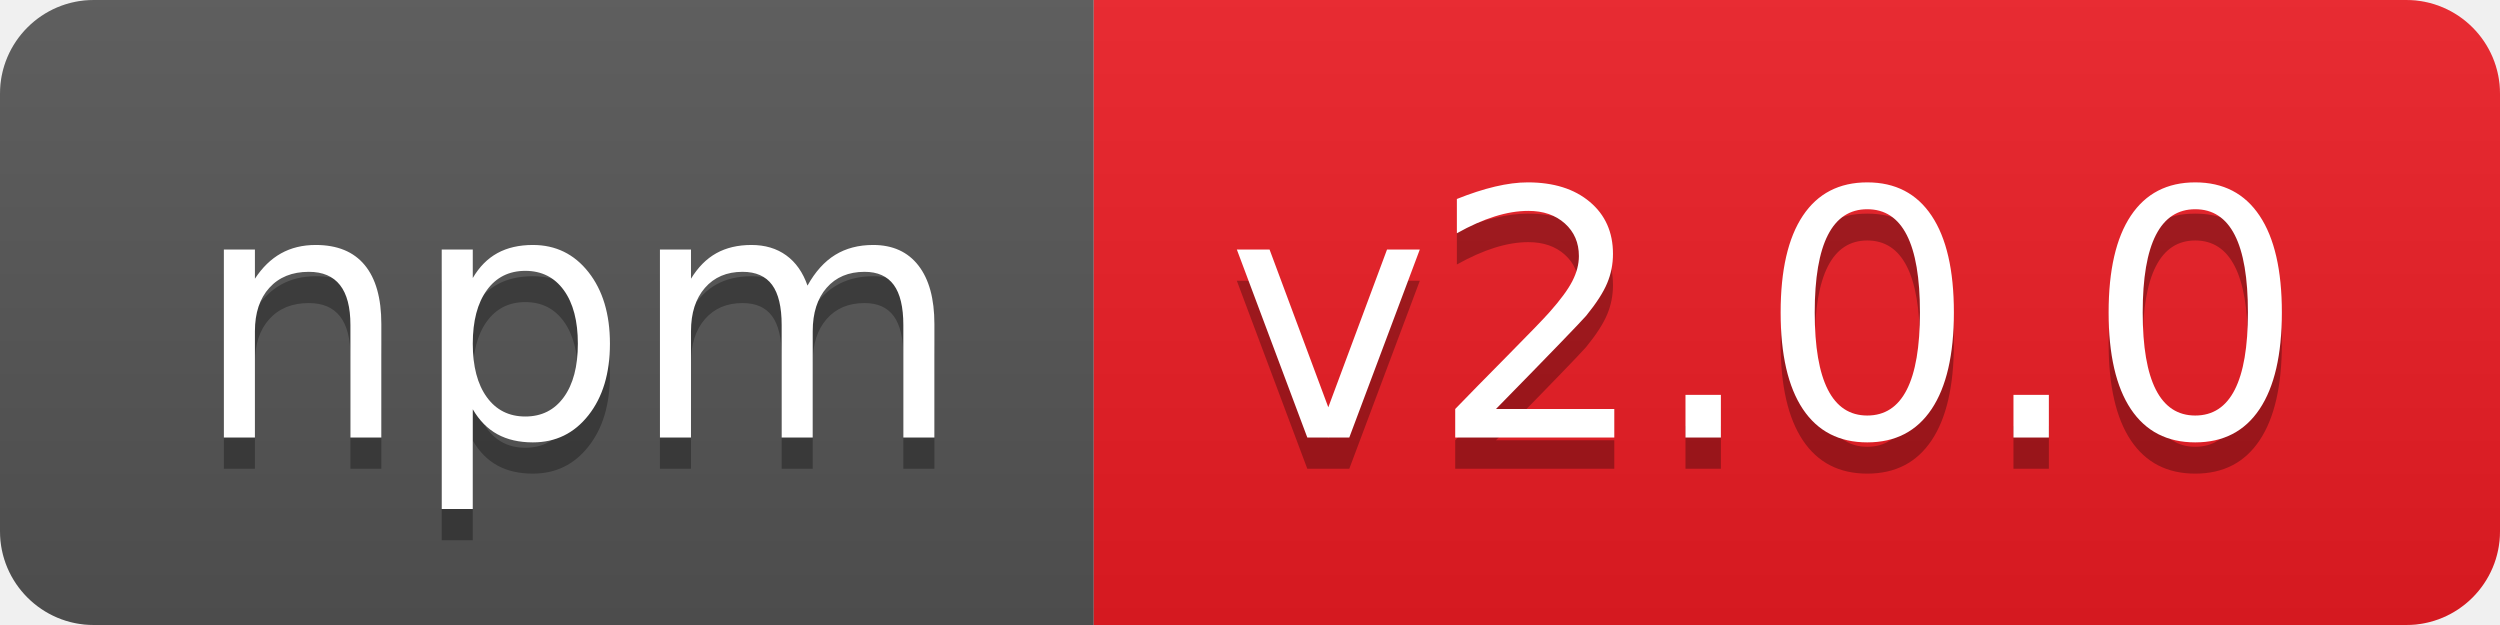
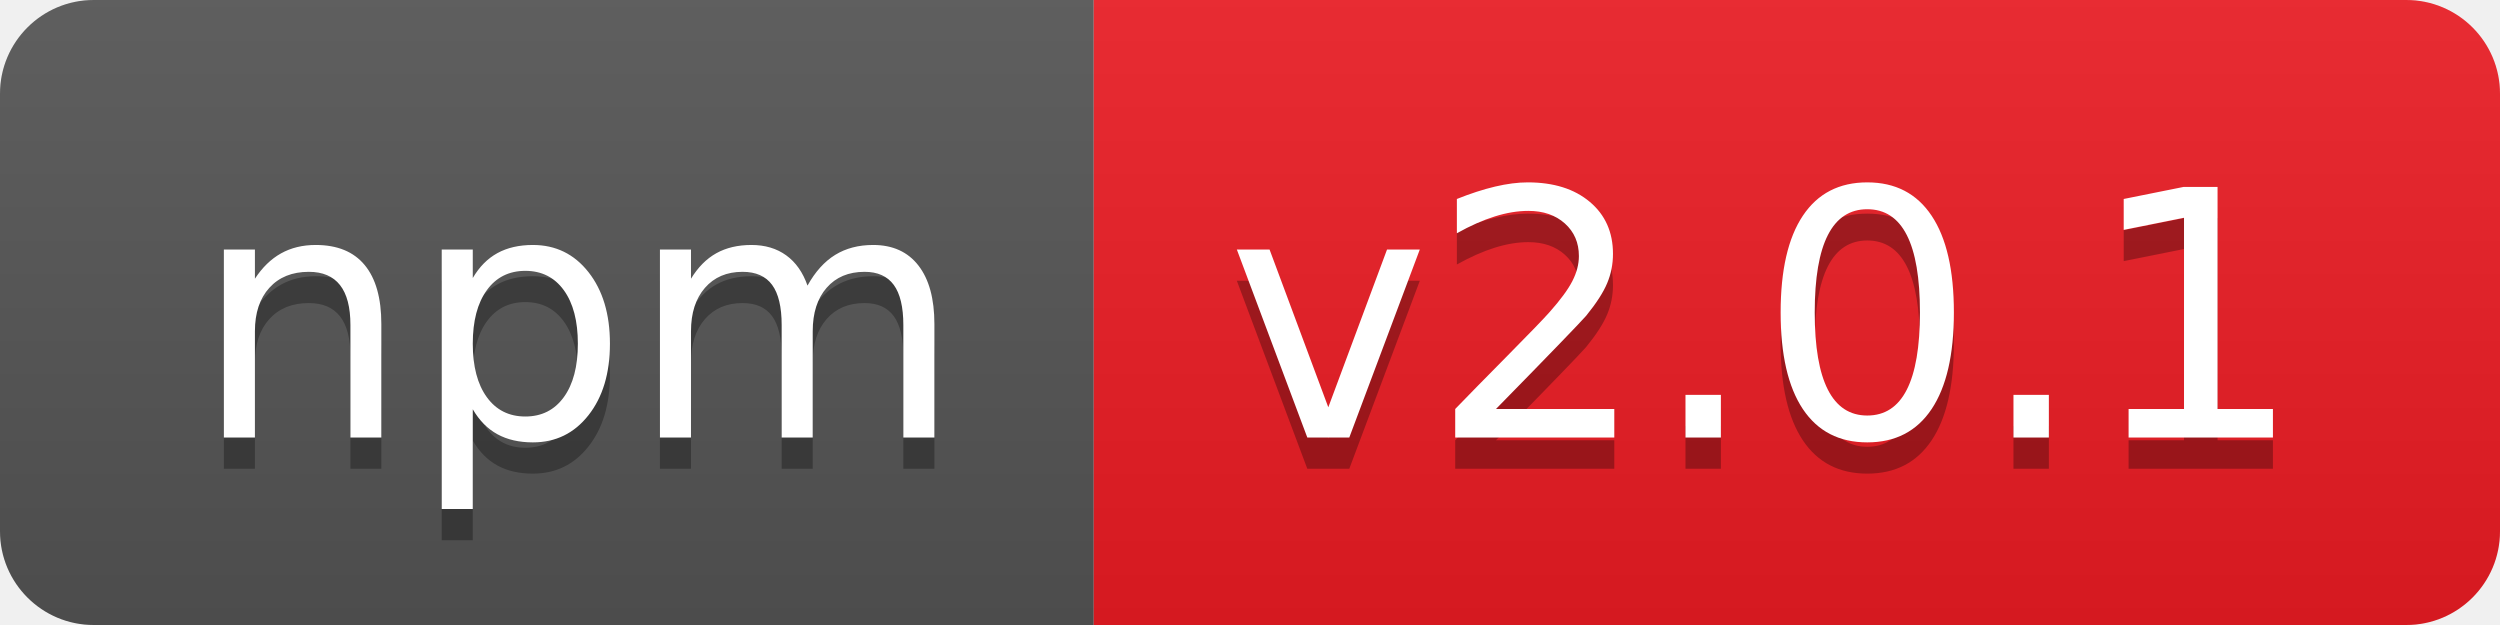
- <svg xmlns="http://www.w3.org/2000/svg" width="80" height="20" role="img" aria-label="npm: v2.0.0">
+ <svg xmlns="http://www.w3.org/2000/svg" width="80" height="20" role="img" aria-label="npm: v2.0.1">
  <linearGradient id="s" x2="0" y2="100%">
    <stop offset="0" stop-color="#bbb" stop-opacity=".1" />
    <stop offset="1" stop-opacity=".1" />
  </linearGradient>
  <clipPath id="r">
    <rect width="80" height="20" rx="3" fill="#fff" />
  </clipPath>
  <g clip-path="url(#r)">
    <rect width="35" height="20" fill="#555" />
    <rect x="35" width="45" height="20" fill="#ed1c24" />
    <rect width="80" height="20" fill="url(#s)" />
  </g>
  <g fill="#fff" text-anchor="middle" font-family="Verdana,Geneva,DejaVu Sans,sans-serif" text-rendering="geometricPrecision" font-size="110">
    <text aria-hidden="true" x="185" y="150" fill="#010101" fill-opacity=".3" transform="scale(.1)" textLength="250">npm</text>
    <text x="185" y="140" transform="scale(.1)" fill="#fff" textLength="250">npm</text>
-     <text aria-hidden="true" x="565" y="150" fill="#010101" fill-opacity=".3" transform="scale(.1)" textLength="350">v2.0.0</text>
-     <text x="565" y="140" transform="scale(.1)" fill="#fff" textLength="350">v2.0.0</text>
+     <text aria-hidden="true" x="565" y="150" fill="#010101" fill-opacity=".3" transform="scale(.1)" textLength="350">v2.0.1</text>
+     <text x="565" y="140" transform="scale(.1)" fill="#fff" textLength="350">v2.0.1</text>
  </g>
</svg>
